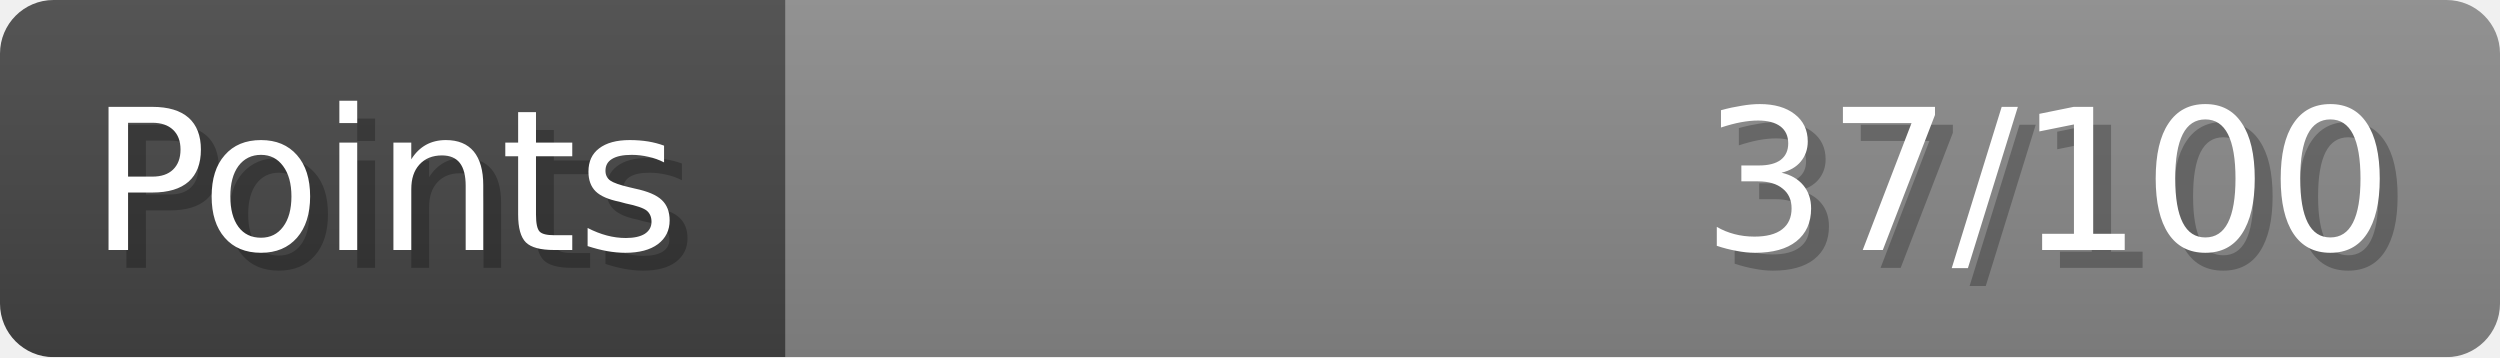
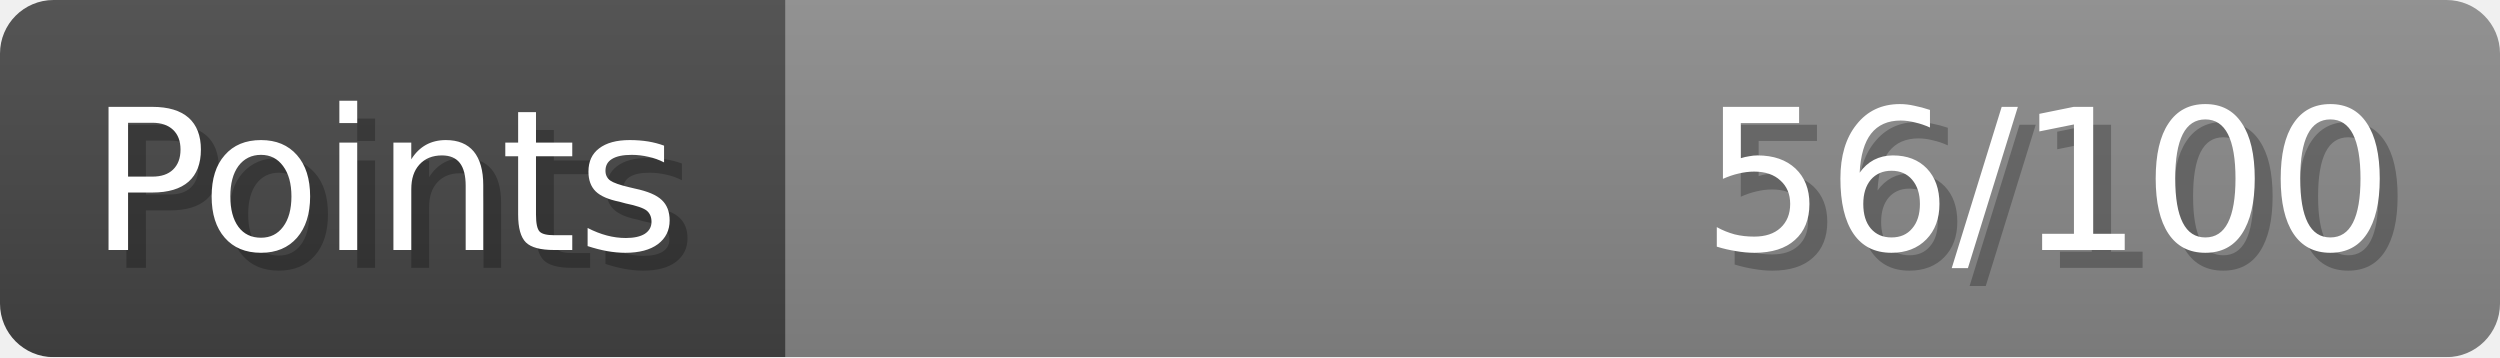
- <svg xmlns="http://www.w3.org/2000/svg" width="140px" height="20px" role="img" aria-label="Points: 37/100">
+ <svg xmlns="http://www.w3.org/2000/svg" width="140px" height="20px" role="img" aria-label="Points: 56/100">
  <linearGradient id="a" x2="0" y2="100%">
    <stop offset="0" stop-opacity=".1" stop-color="#EEE" />
    <stop offset="1" stop-opacity=".1" />
  </linearGradient>
  <mask id="m">
    <rect width="100%" height="100%" rx="3" fill="#FFF" />
  </mask>
  <g mask="url(#m)">
    <rect x="0" y="0" width="44" height="20" fill="#444" />
    <svg x="44" y="0" width="96" height="20">
      <rect width="100%" height="100%" fill="#888888" />
      <rect width="0%" height="100%" fill="#33CC11" transform="">
-         <animate attributeName="width" begin="0.5s" dur="600ms" from="0%" to="37%" repeatCount="1" fill="freeze" calcMode="spline" keyTimes="0; 1" keySplines="0.3, 0.61, 0.355, 1" />
+         <animate attributeName="width" begin="0.5s" dur="600ms" from="0%" to="56%" repeatCount="1" fill="freeze" calcMode="spline" keyTimes="0; 1" keySplines="0.3, 0.61, 0.355, 1" />
      </rect>
    </svg>
    <rect width="140" height="20" fill="url(#a)" />
  </g>
  <g aria-hidden="true" font-size="11" font-family="Verdana, DejaVu Sans, sans-serif" fill="#FFFFFF">
    <text x="6" y="15" fill="#000" opacity="0.25">Points</text>
    <text x="5" y="14">Points</text>
-     <text x="135" y="15" fill="#000" opacity="0.25" text-anchor="end">37/100</text>
-     <text x="134" y="14" text-anchor="end">37/100</text>
+     <text x="135" y="15" fill="#000" opacity="0.25" text-anchor="end">56/100</text>
+     <text x="134" y="14" text-anchor="end">56/100</text>
  </g>
</svg>
